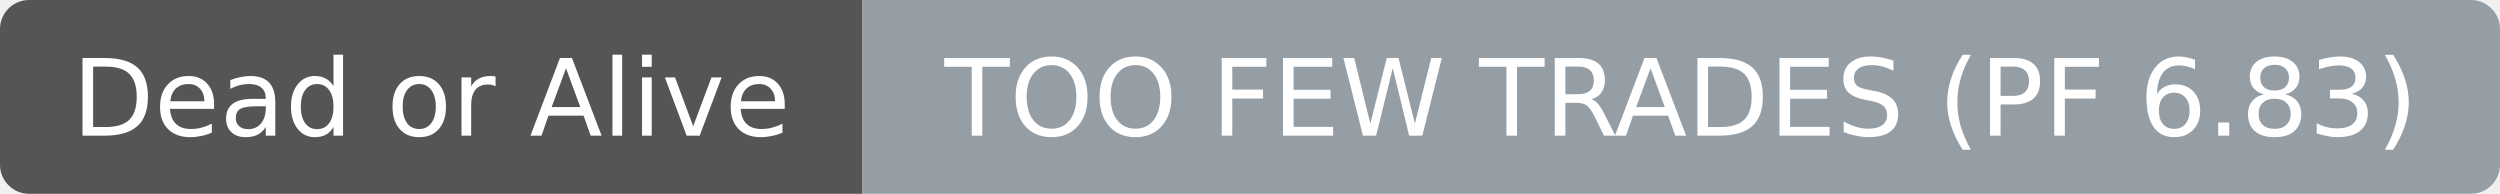
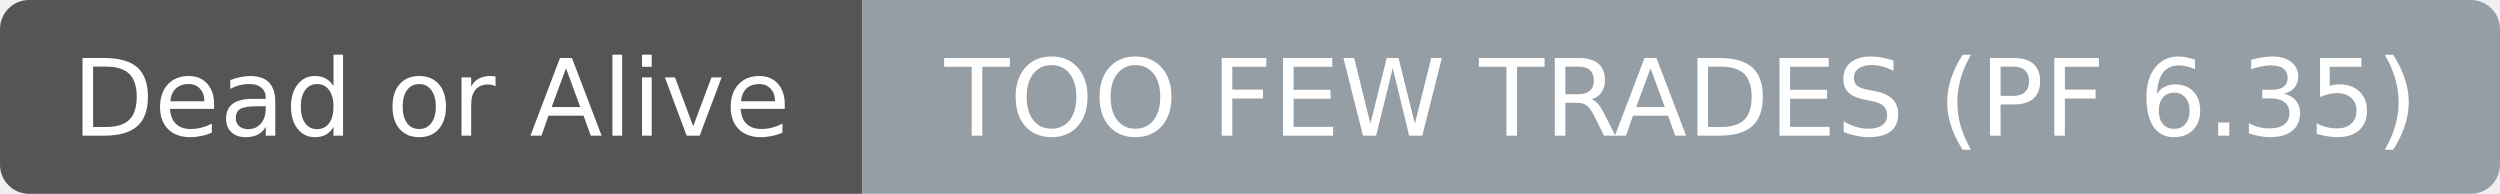
- <svg xmlns="http://www.w3.org/2000/svg" width="258" height="20" role="img" aria-label="Dead or Alive: TOO FEW TRADES (PF 6.83)">
+ <svg xmlns="http://www.w3.org/2000/svg" width="258" height="20" role="img" aria-label="Dead or Alive: TOO FEW TRADES (PF 6.35)">
  <clipPath id="r">
    <rect width="258" height="20" rx="3" fill="#fff" />
  </clipPath>
  <g clip-path="url(#r)">
    <rect width="89" height="20" fill="#555555" />
    <rect x="89" width="169" height="20" fill="#959da5" />
  </g>
  <g fill="#ffffff" text-anchor="middle" font-family="DejaVu Sans,Verdana,Geneva,sans-serif" font-size="11">
    <text x="44.5" y="14">Dead or Alive</text>
  </g>
  <g fill="#ffffff" text-anchor="middle" font-family="DejaVu Sans,Verdana,Geneva,sans-serif" font-size="11">
-     <text x="173.5" y="14">TOO FEW TRADES (PF 6.83)</text>
+     <text x="173.5" y="14">TOO FEW TRADES (PF 6.35)</text>
  </g>
</svg>
